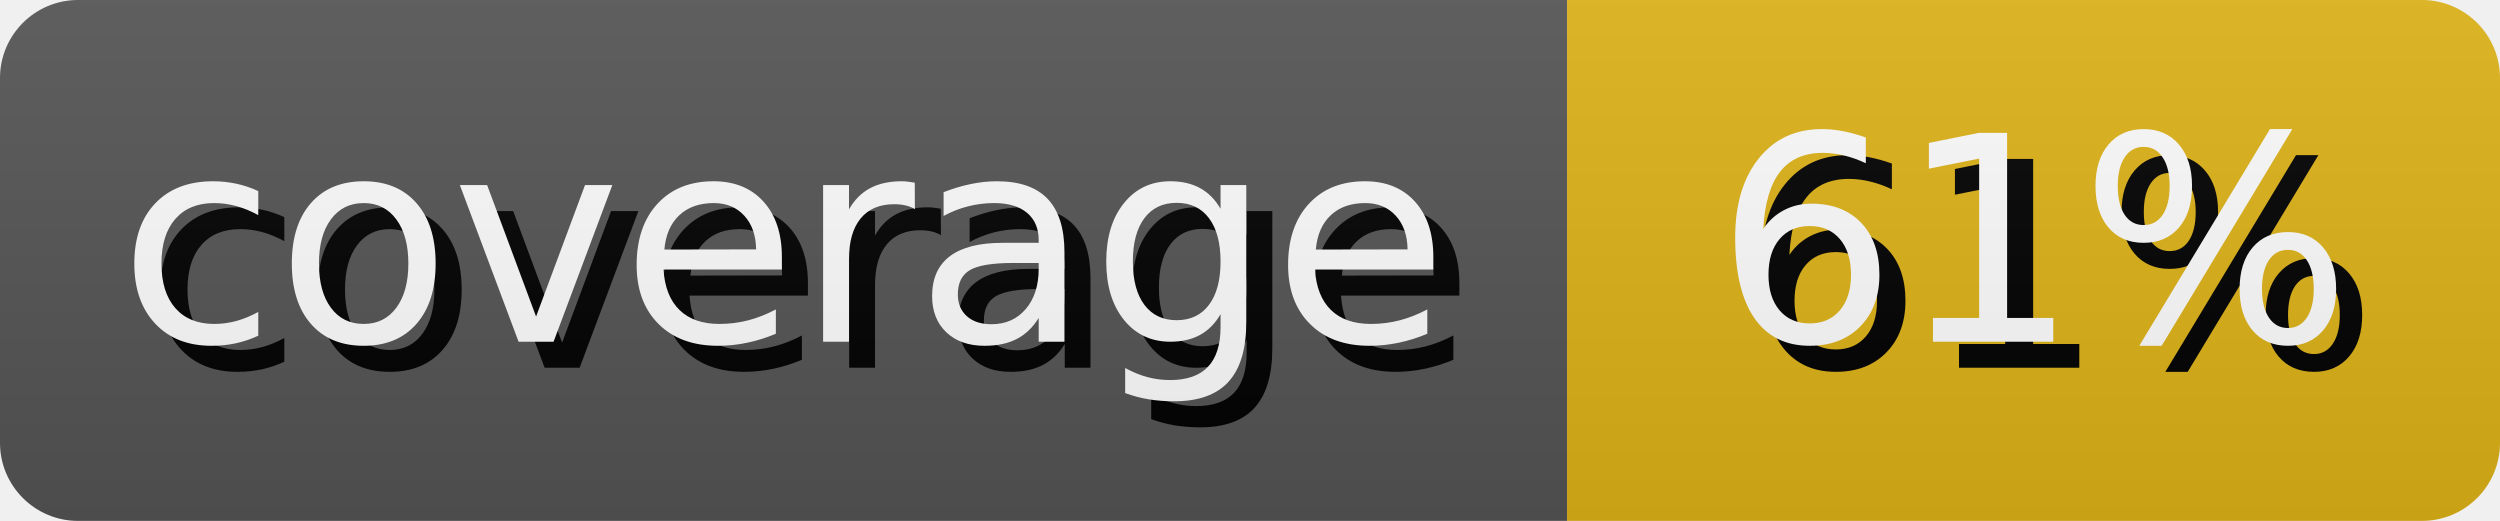
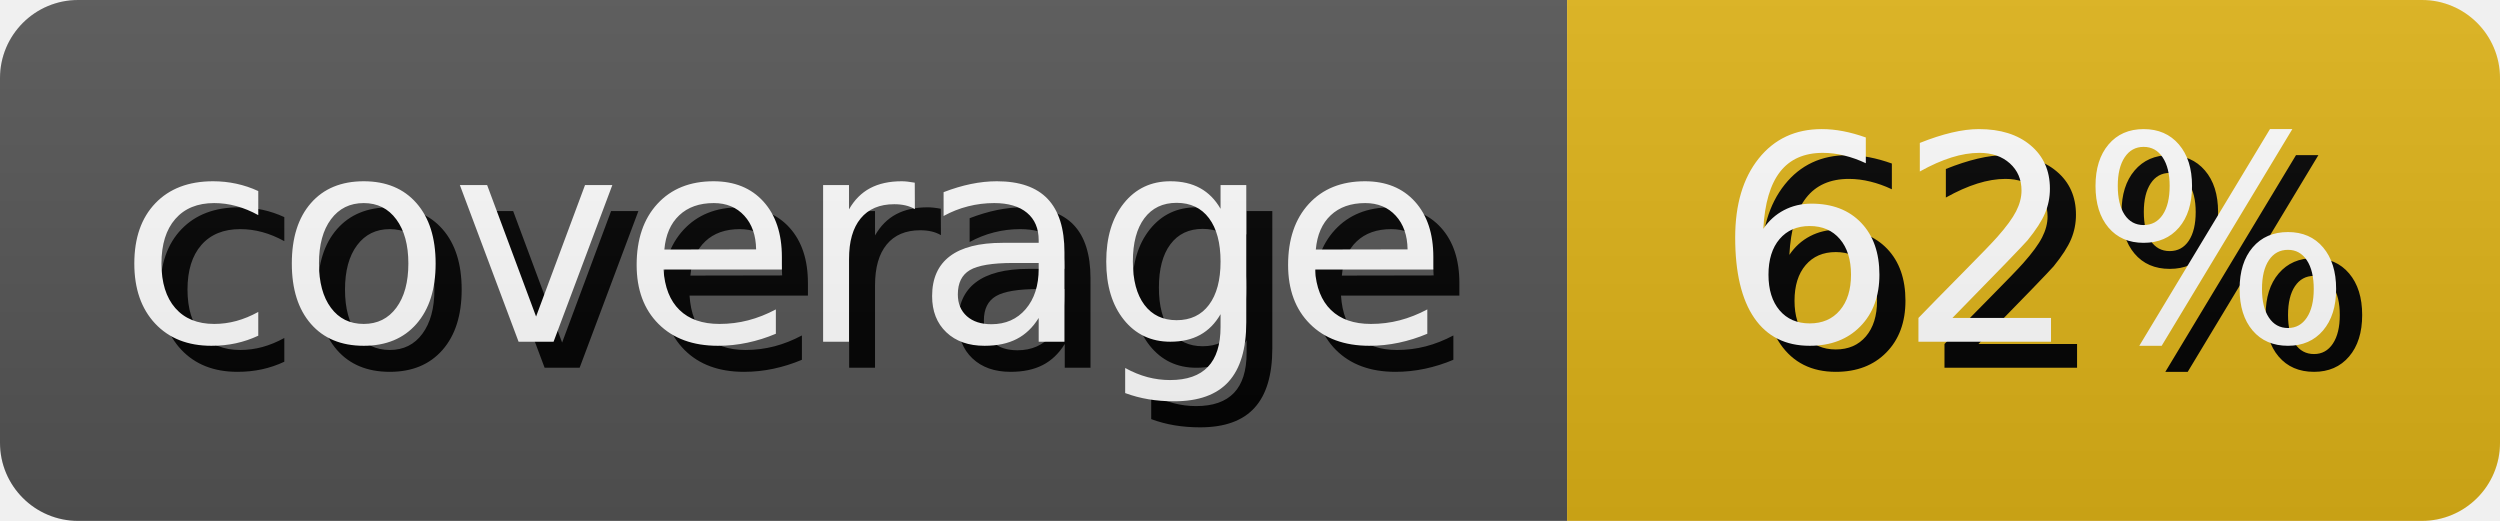
- <svg xmlns="http://www.w3.org/2000/svg" width="95.99" height="20" role="img" aria-label="coverage: 61%">
+ <svg xmlns="http://www.w3.org/2000/svg" width="95.99" height="20" role="img" aria-label="coverage: 62%">
  <style>
        rect {
            height: 20px;
        }

        text {
            text-rendering: geometricPrecision;
            dominant-baseline: middle;
            text-anchor: middle;
            font-family: Verdana,Geneva,DejaVu Sans,sans-serif;
            font-size: 110px;
            fill: #fff;
        }

        .shadow {
            transform: translate(10px, 10px);
            fill: #010101;
        }
    </style>
  <linearGradient id="s" x2="0" y2="100%">
    <stop offset="0" stop-color="#bbb" stop-opacity=".1" />
    <stop offset="1" stop-opacity=".1" />
  </linearGradient>
  <clipPath id="r">
    <rect width="100%" rx="3" fill="#fff" />
  </clipPath>
  <g clip-path="url(#r)">
    <g>
      <rect width="60.17" fill="#555" />
      <g transform="scale(.1)">
        <text x="300.85" y="100" textLength="501.7" class="shadow">coverage</text>
        <text x="300.85" y="100" textLength="501.7">coverage</text>
      </g>
    </g>
    <g transform="translate(60.17 0)">
      <rect width="35.82" fill="#dfb317" />
      <g transform="scale(.1)">
-         <text x="179.1" y="100" textLength="258.2" class="shadow">61%</text>
-         <text x="179.1" y="100" textLength="258.2">61%</text>
+         <text x="179.1" y="100" textLength="258.2" class="shadow">62%</text>
+         <text x="179.1" y="100" textLength="258.2">62%</text>
      </g>
    </g>
    <rect width="100%" height="100%" fill="url(#s)" />
  </g>
</svg>
